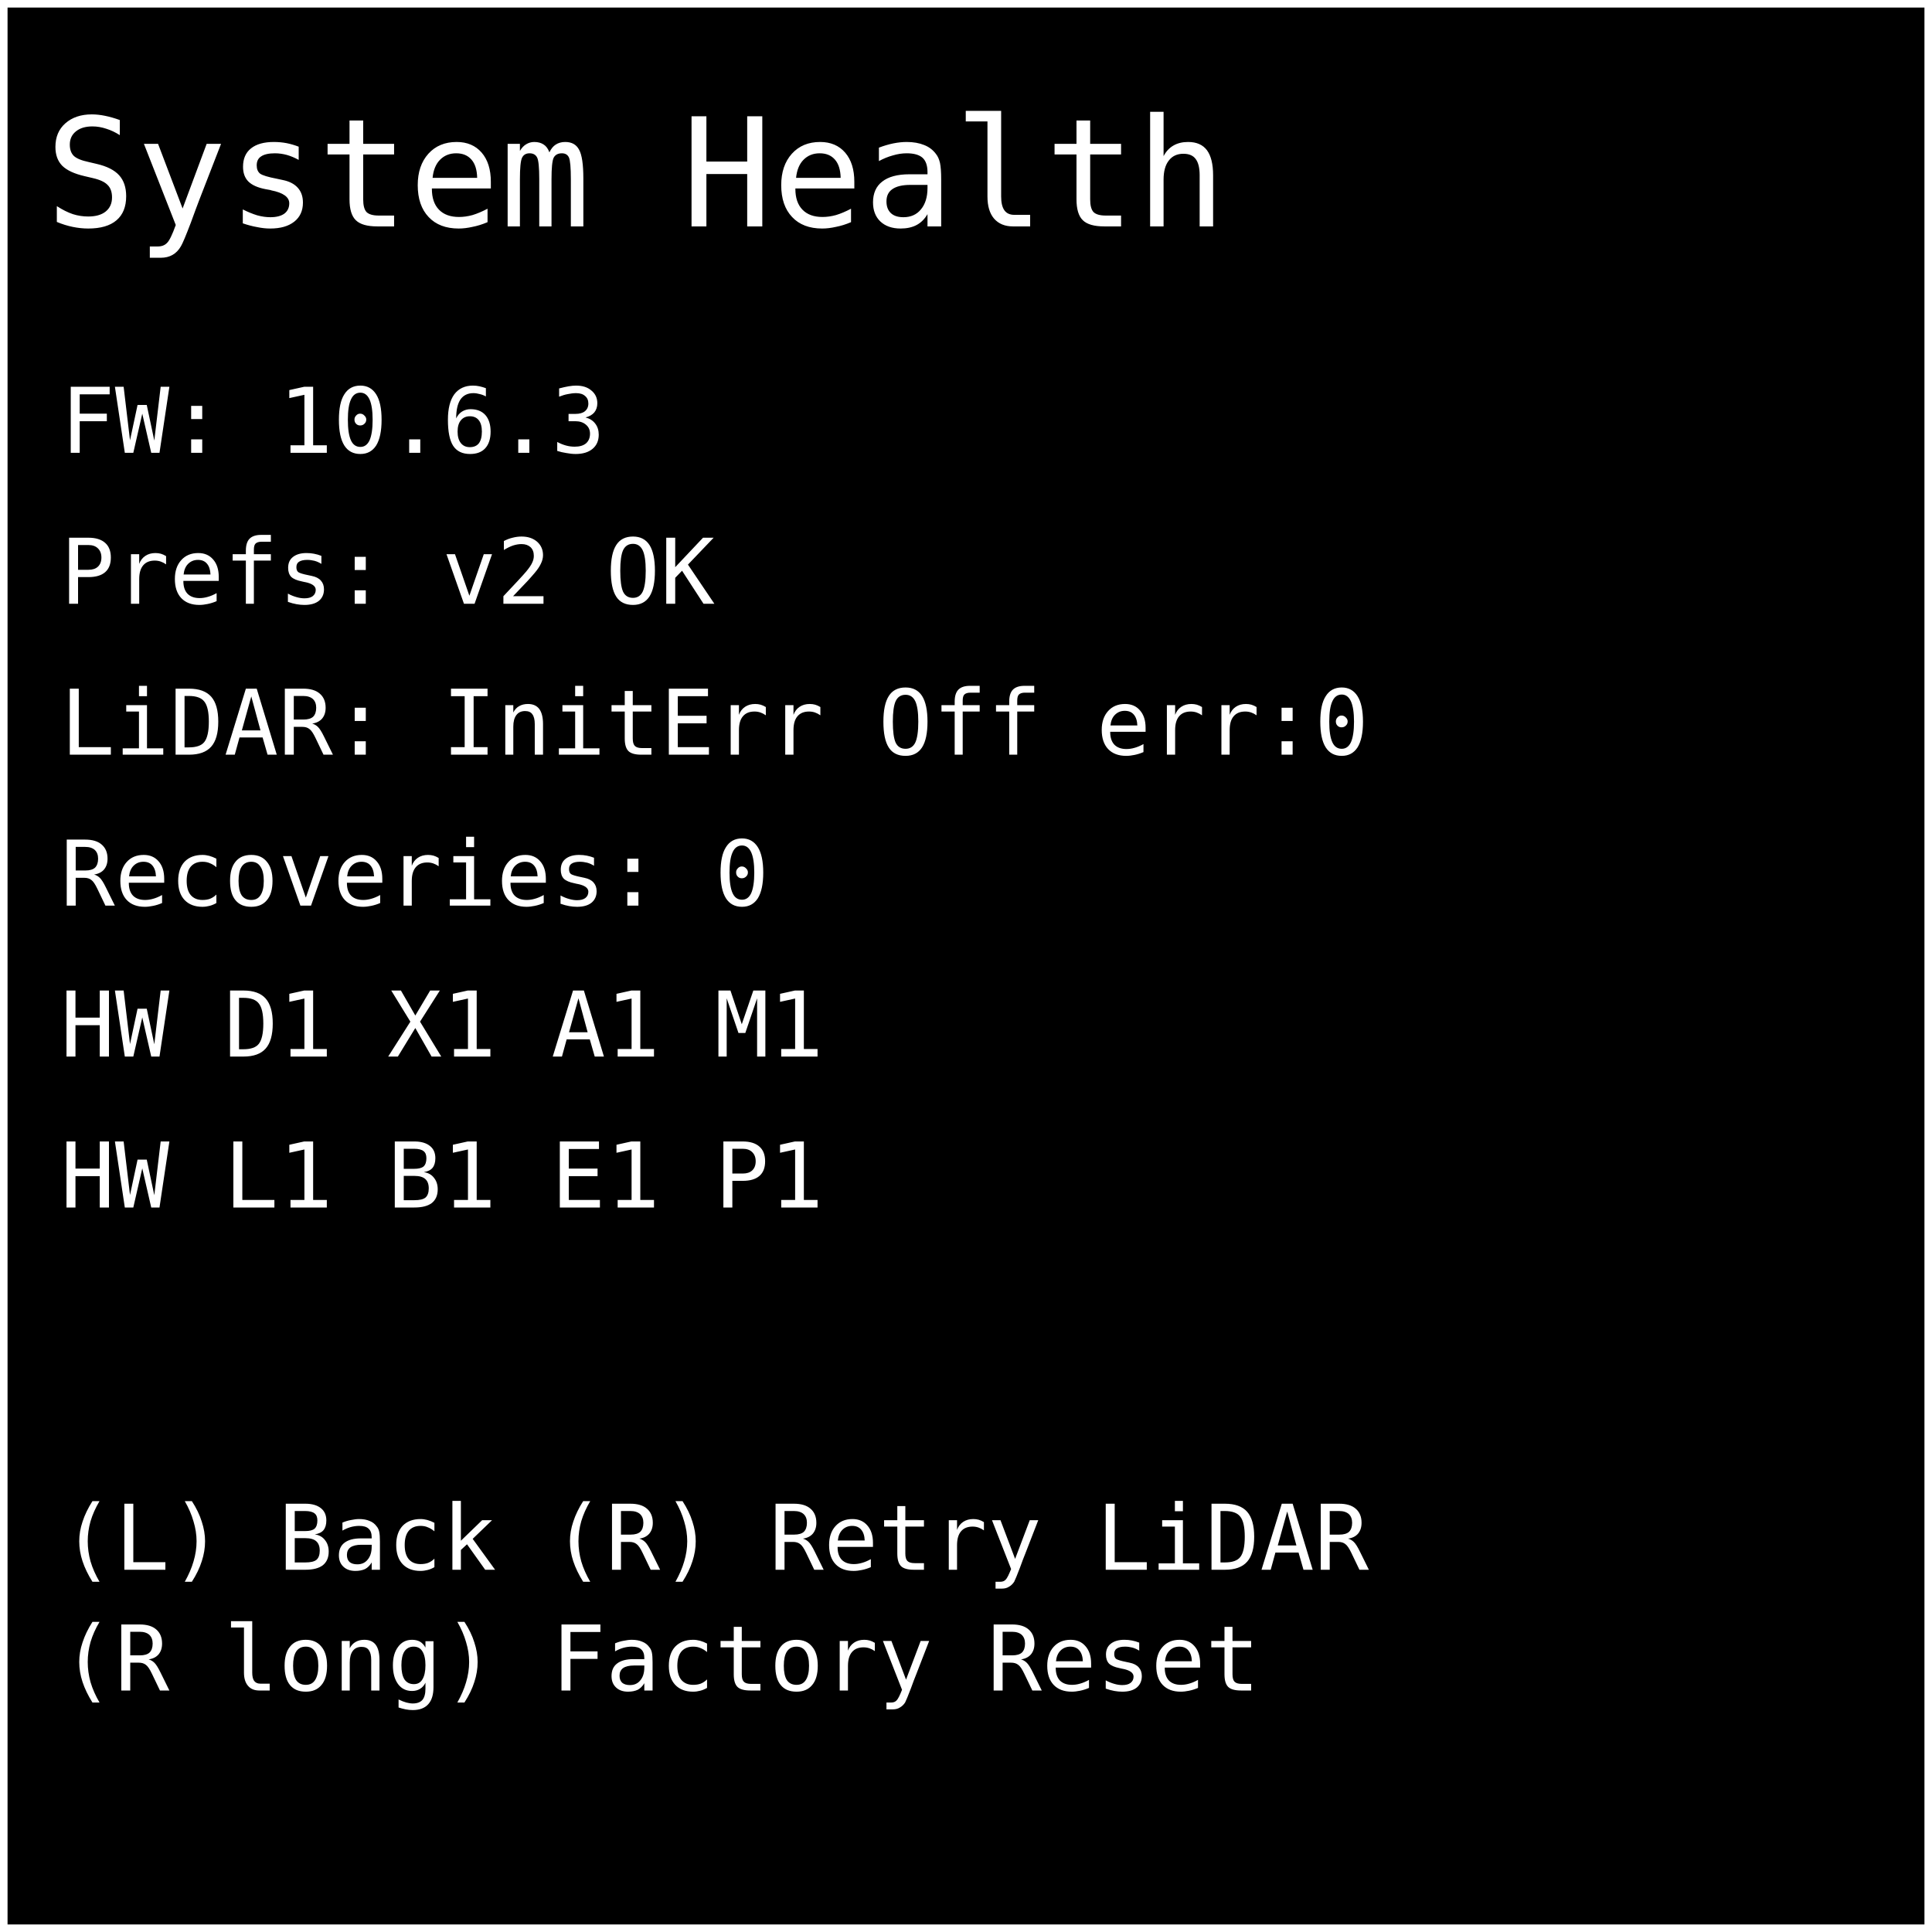
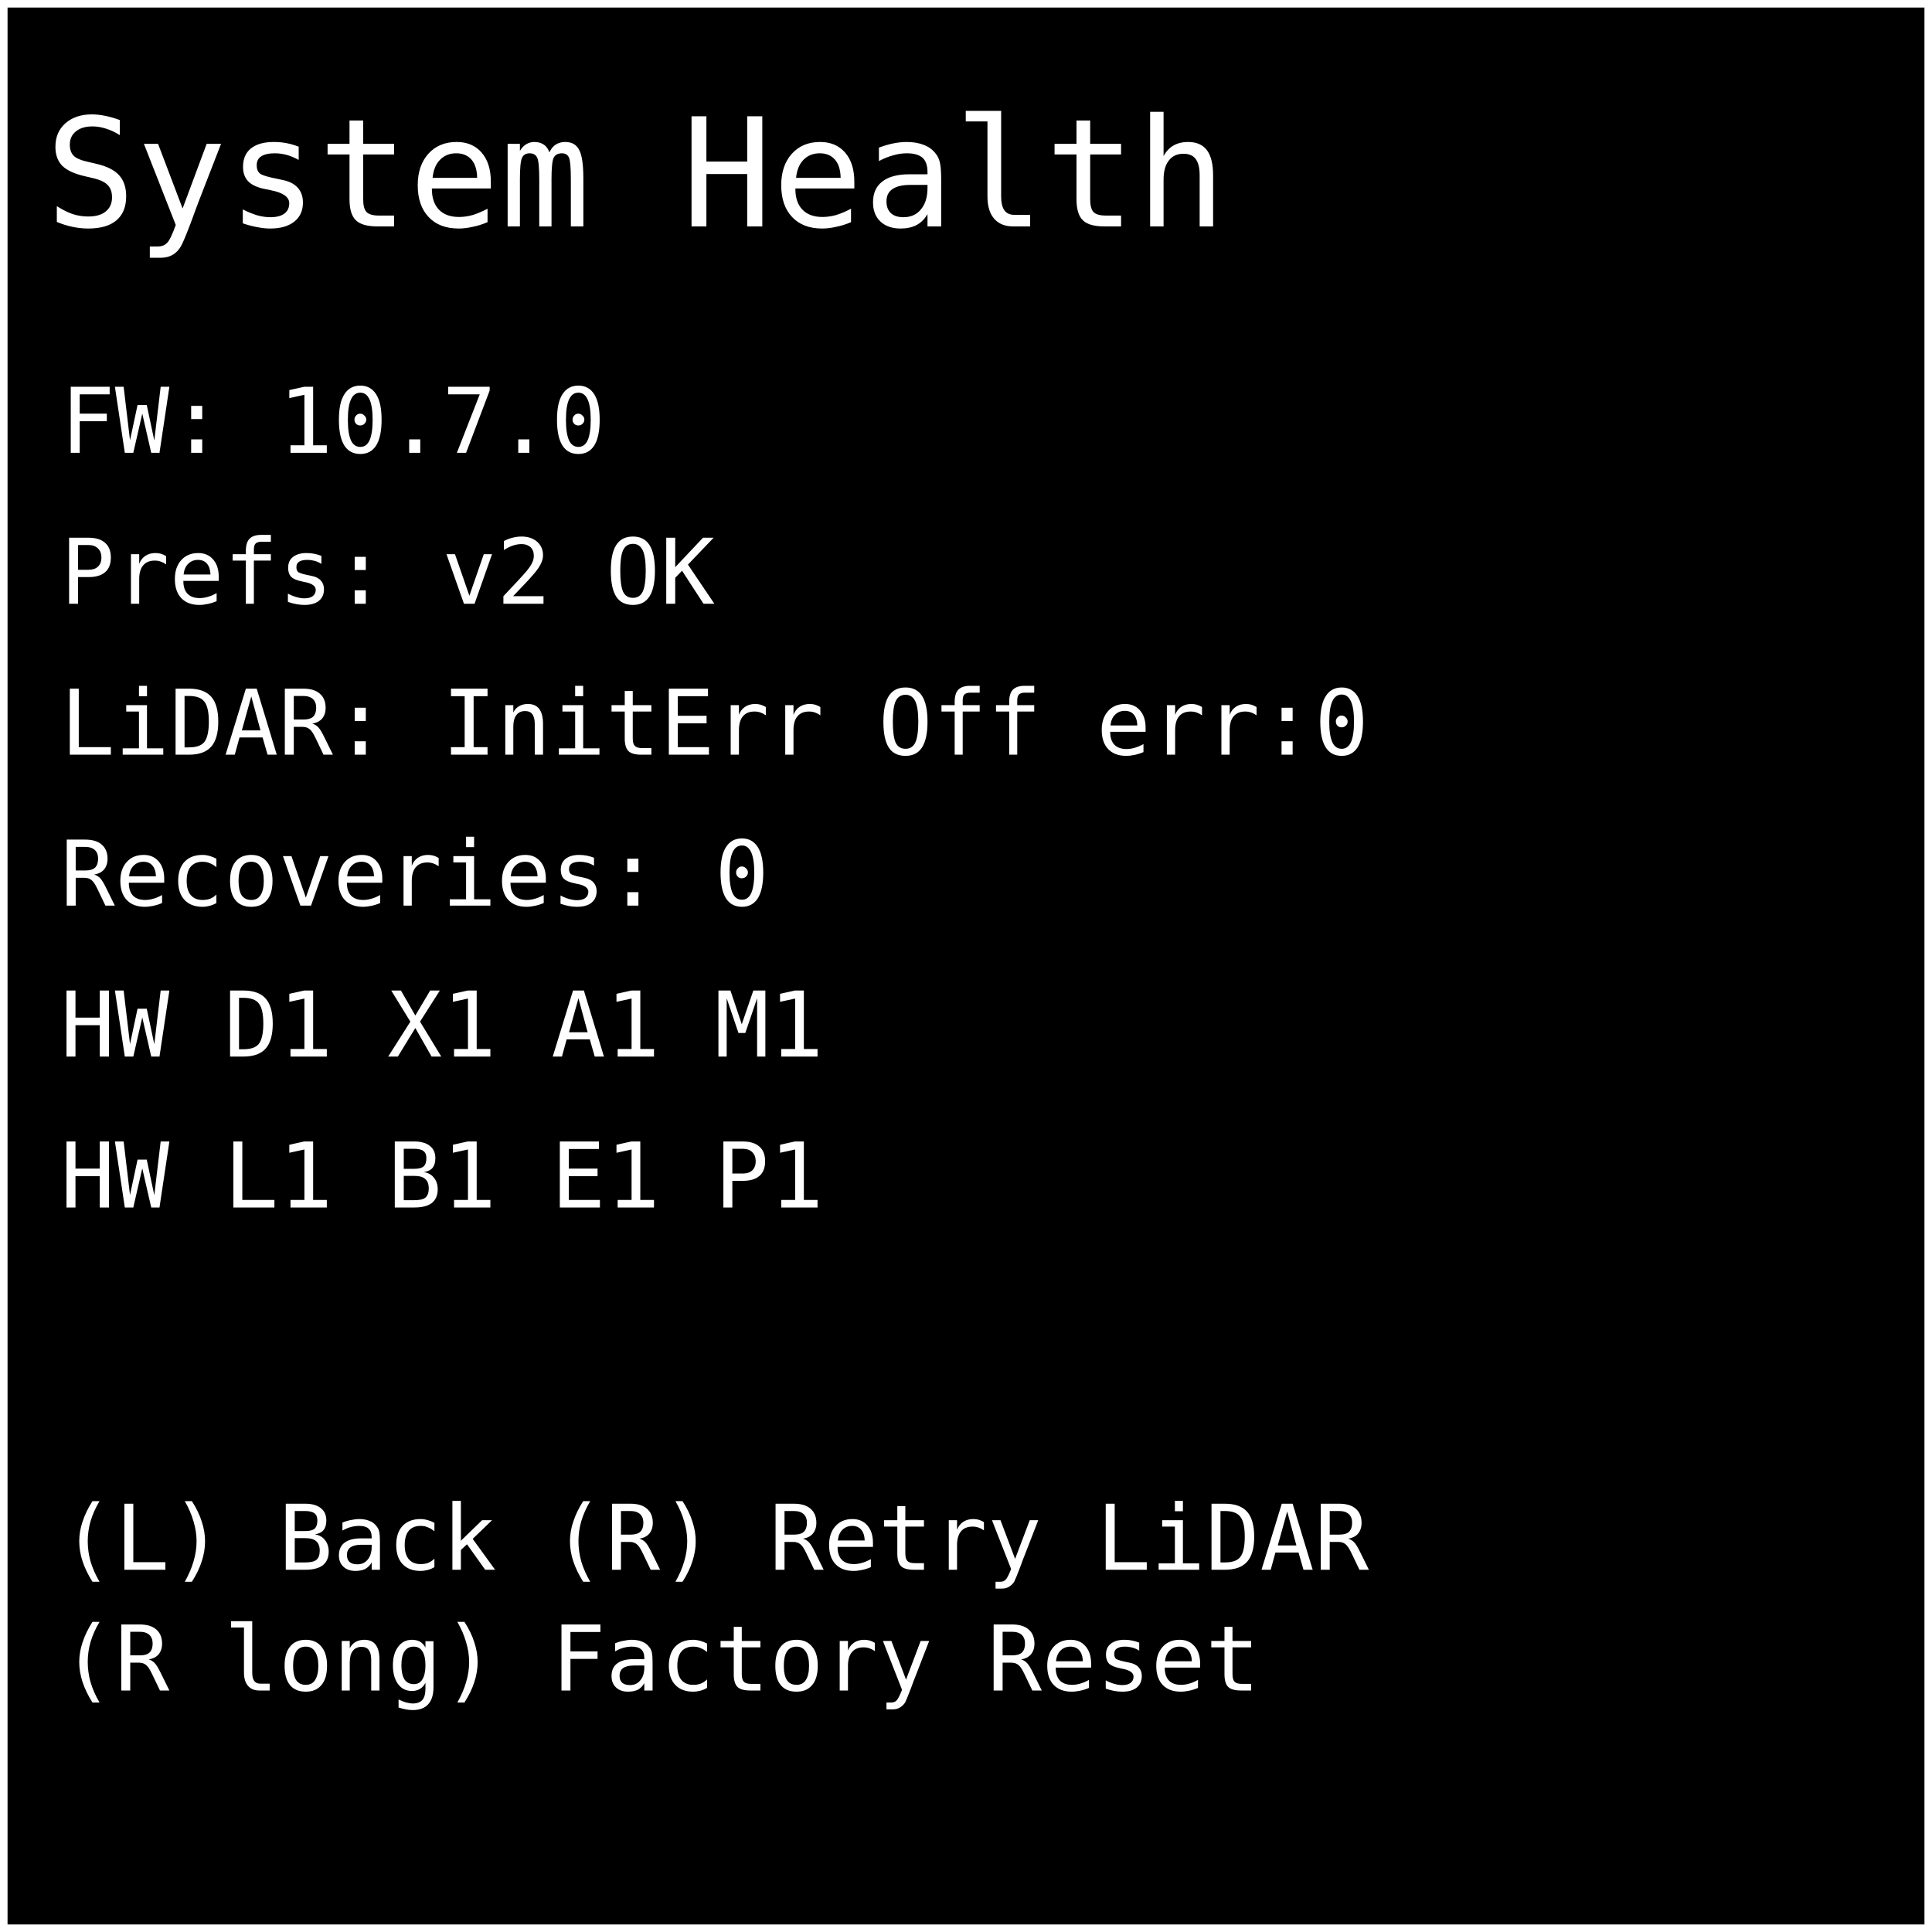
<svg xmlns="http://www.w3.org/2000/svg" width="512" height="512" viewBox="0 0 128 128">
  <rect x="0" y="0" width="128" height="128" fill="#000000" stroke="#ffffff" stroke-width="1" />
  <text x="3" y="15" font-family="monospace" font-size="10" fill="#ffffff">System Health</text>
-   <text x="4" y="30" font-family="monospace" font-size="6" fill="#ffffff">FW: 10.6.3</text>
+   <text x="4" y="30" font-family="monospace" font-size="6" fill="#ffffff">FW: 10.7.0</text>
  <text x="4" y="40" font-family="monospace" font-size="6" fill="#ffffff">Prefs: v2 OK</text>
  <text x="4" y="50" font-family="monospace" font-size="6" fill="#ffffff">LiDAR: InitErr Off err:0</text>
  <text x="4" y="60" font-family="monospace" font-size="6" fill="#ffffff">Recoveries: 0</text>
  <text x="4" y="70" font-family="monospace" font-size="6" fill="#ffffff">HW D1 X1 A1 M1</text>
  <text x="4" y="80" font-family="monospace" font-size="6" fill="#ffffff">HW L1 B1 E1 P1</text>
  <text x="4" y="104" font-family="monospace" font-size="6" fill="#ffffff"> (L) Back  (R) Retry LiDAR</text>
  <text x="4" y="112" font-family="monospace" font-size="6" fill="#ffffff"> (R long) Factory Reset</text>
</svg>
